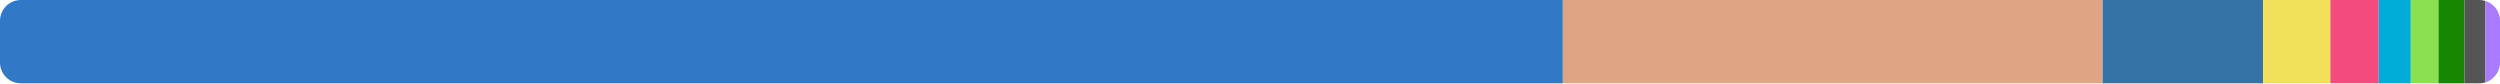
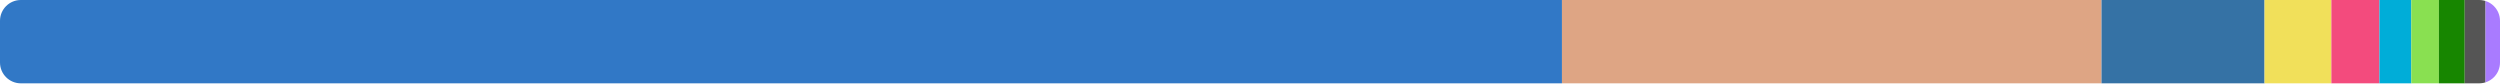
<svg xmlns="http://www.w3.org/2000/svg" width="480" height="16" viewBox="0 0 480 16">
  <clipPath id="r">
    <rect width="480" height="16" rx="4" />
  </clipPath>
  <g clip-path="url(#r)">
-     <rect x="0" y="0" width="300.068" height="16" fill="#3178c6" />
-     <rect x="300.068" y="0" width="103.633" height="16" fill="#dea584" />
-     <rect x="403.702" y="0" width="30.817" height="16" fill="#3572a5" />
-     <rect x="434.519" y="0" width="12.912" height="16" fill="#f1e05a" />
-     <rect x="447.43" y="0" width="9.283" height="16" fill="#f34b7d" />
-     <rect x="456.713" y="0" width="6.162" height="16" fill="#00add8" />
-     <rect x="462.875" y="0" width="5.317" height="16" fill="#89e051" />
-     <rect x="468.192" y="0" width="4.993" height="16" fill="#178600" />
-     <rect x="473.185" y="0" width="4.023" height="16" fill="#555555" />
-     <rect x="477.208" y="0" width="2.792" height="16" fill="#a97bff" />
+     <rect x="0" y="0" width="299.896" height="16" fill="#3178c6" />
+     <rect x="299.896" y="0" width="103.595" height="16" fill="#dea584" />
+     <rect x="403.491" y="0" width="31.303" height="16" fill="#3572a5" />
+     <rect x="434.794" y="0" width="12.83" height="16" fill="#f1e05a" />
+     <rect x="447.624" y="0" width="9.224" height="16" fill="#f34b7d" />
+     <rect x="456.848" y="0" width="6.123" height="16" fill="#00add8" />
+     <rect x="462.97" y="0" width="5.297" height="16" fill="#89e051" />
+     <rect x="468.267" y="0" width="4.961" height="16" fill="#178600" />
+     <rect x="473.228" y="0" width="3.998" height="16" fill="#555555" />
+     <rect x="477.226" y="0" width="2.774" height="16" fill="#a97bff" />
  </g>
</svg>
